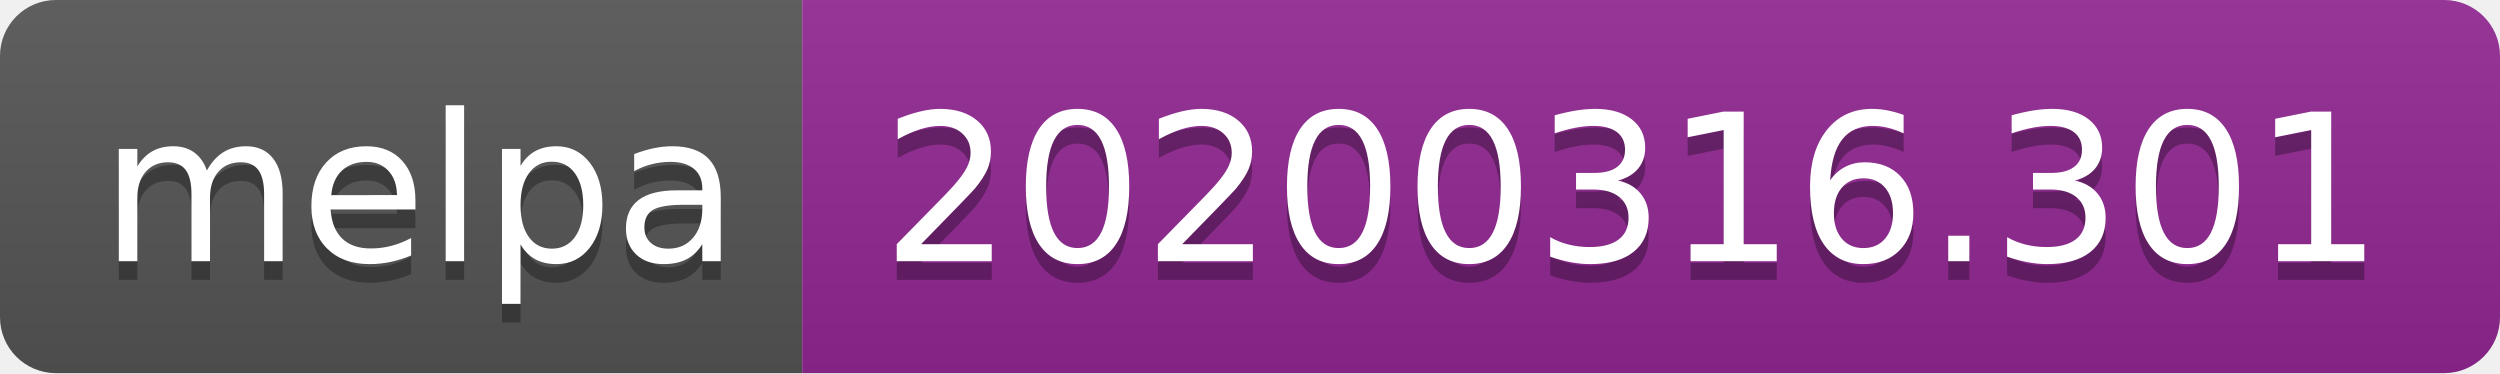
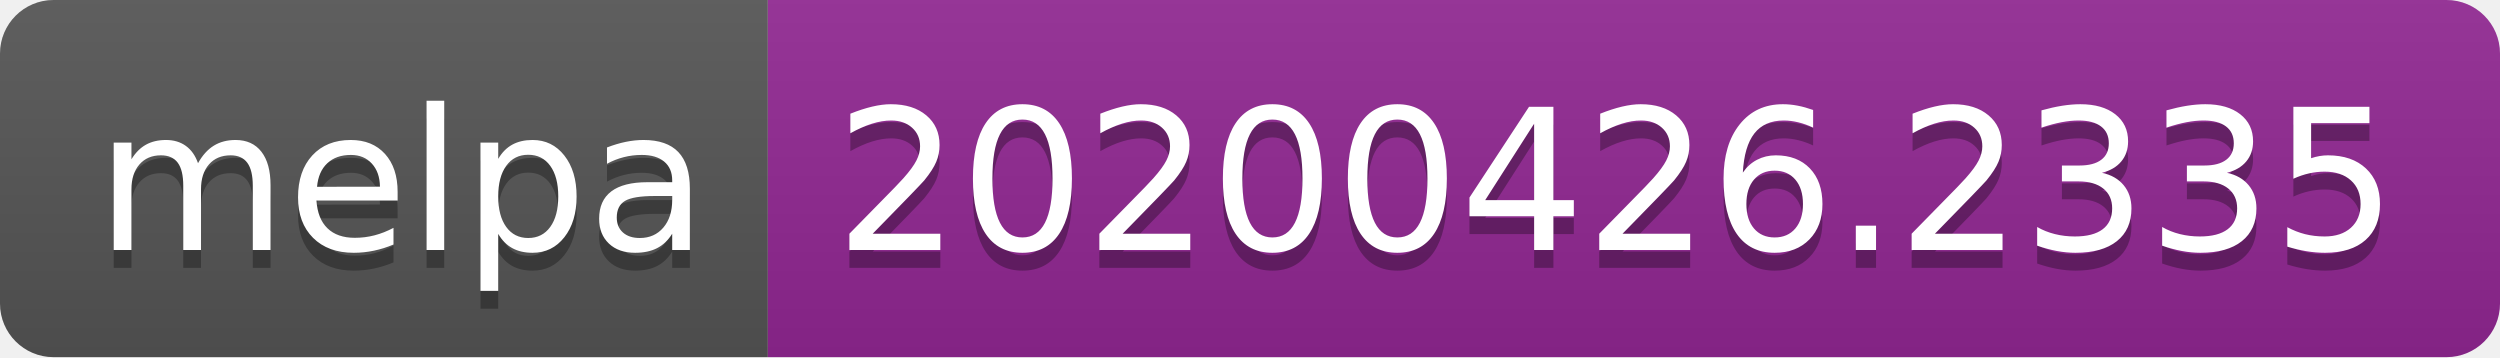
- <svg xmlns="http://www.w3.org/2000/svg" width="134" height="20">
+ <svg xmlns="http://www.w3.org/2000/svg" width="140" height="20">
  <linearGradient id="s" x2="0" y2="100%">
    <stop offset="0" stop-color="#bbb" stop-opacity=".1" />
    <stop offset="1" stop-opacity=".1" />
  </linearGradient>
  <clipPath id="r">
-     <rect width="134" height="20" rx="3" fill="#fff" />
+     <rect width="140" height="20" rx="3" fill="#fff" />
  </clipPath>
  <g clip-path="url(#r)">
    <rect width="43" height="20" fill="#555" />
-     <rect x="43" width="91" height="20" fill="#922793" />
-     <rect width="134" height="20" fill="url(#s)" />
+     <rect x="43" width="97" height="20" fill="#922793" />
+     <rect width="140" height="20" fill="url(#s)" />
  </g>
  <g fill="#fff" text-anchor="middle" font-family="DejaVu Sans,Verdana,Geneva,sans-serif" font-size="110">
    <text x="225" y="150" fill="#010101" fill-opacity=".3" transform="scale(.1)" textLength="330">melpa</text>
    <text x="225" y="140" transform="scale(.1)" textLength="330">melpa</text>
-     <text x="875" y="150" fill="#010101" fill-opacity=".3" transform="scale(.1)" textLength="810">20200316.301</text>
-     <text x="875" y="140" transform="scale(.1)" textLength="810">20200316.301</text>
+     <text x="905" y="150" fill="#010101" fill-opacity=".3" transform="scale(.1)" textLength="870">20200426.2335</text>
+     <text x="905" y="140" transform="scale(.1)" textLength="870">20200426.2335</text>
  </g>
</svg>
